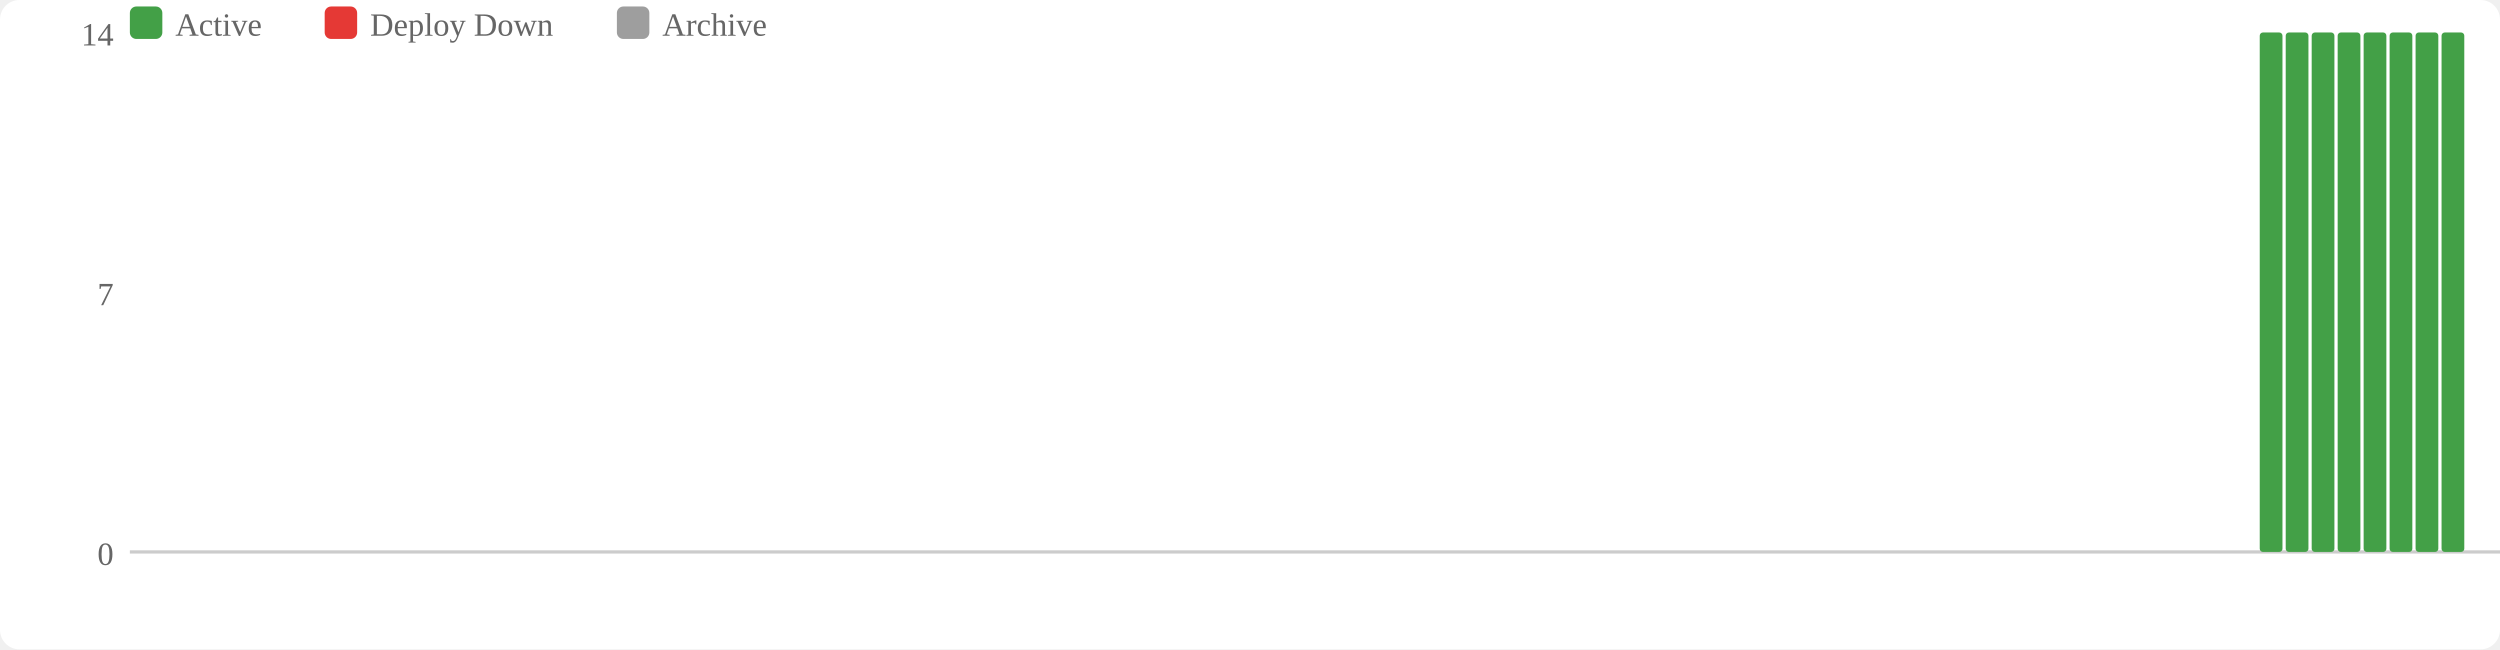
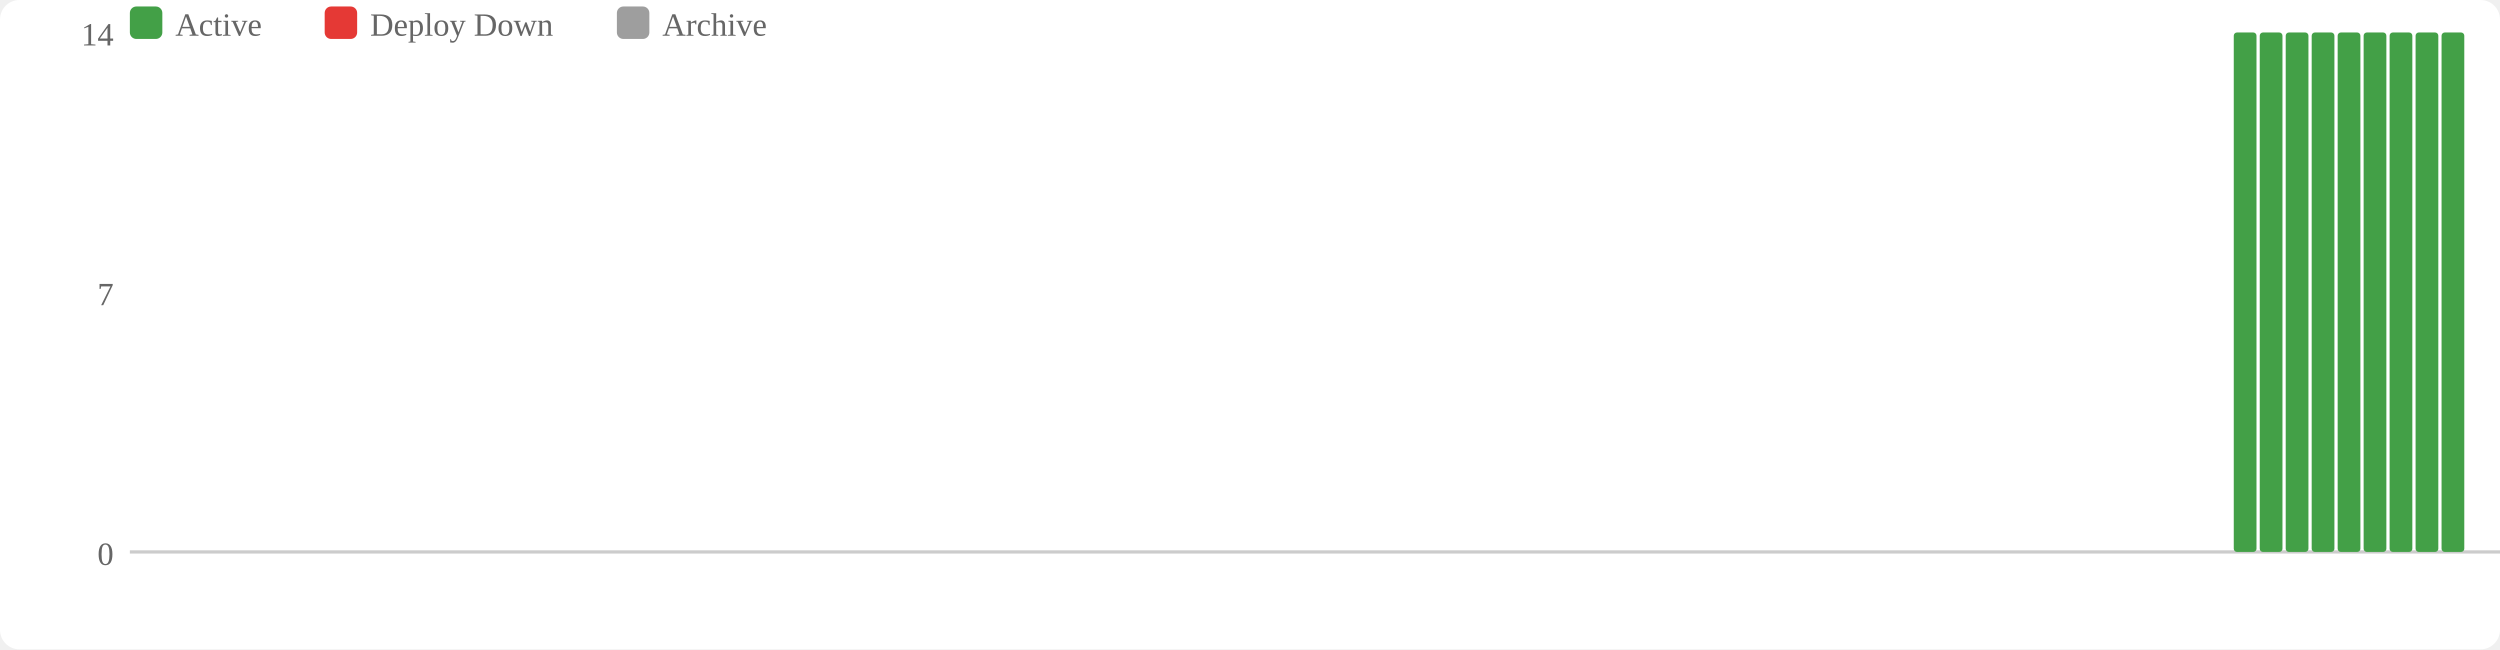
<svg xmlns="http://www.w3.org/2000/svg" width="770" height="200" viewBox="0 0 770 200">
  <rect width="770" height="200" fill="#fff" rx="6" />
  <rect x="40" y="2" width="10" height="10" fill="#43a047" rx="2" />
  <text x="54" y="11" font-size="10" fill="#666">Active</text>
  <rect x="100" y="2" width="10" height="10" fill="#e53935" rx="2" />
  <text x="114" y="11" font-size="10" fill="#666">Deploy Down</text>
  <rect x="190" y="2" width="10" height="10" fill="#9e9e9e" rx="2" />
  <text x="204" y="11" font-size="10" fill="#666">Archive</text>
  <text x="35" y="174" text-anchor="end" font-size="10" fill="#666">0</text>
  <text x="35" y="94" text-anchor="end" font-size="10" fill="#666">7</text>
  <text x="35" y="14" text-anchor="end" font-size="10" fill="#666">14</text>
  <line x1="40" y1="170" x2="770" y2="170" stroke="#ccc" stroke-width="1" />
+   <rect x="688" y="10" width="7" height="160" fill="#43a047" rx="1" />
  <rect x="696" y="10" width="7" height="160" fill="#43a047" rx="1" />
  <rect x="704" y="10" width="7" height="160" fill="#43a047" rx="1" />
  <rect x="712" y="10" width="7" height="160" fill="#43a047" rx="1" />
  <rect x="720" y="10" width="7" height="160" fill="#43a047" rx="1" />
  <rect x="728" y="10" width="7" height="160" fill="#43a047" rx="1" />
  <rect x="736" y="10" width="7" height="160" fill="#43a047" rx="1" />
  <rect x="744" y="10" width="7" height="160" fill="#43a047" rx="1" />
  <rect x="752" y="10" width="7" height="160" fill="#43a047" rx="1" />
</svg>
